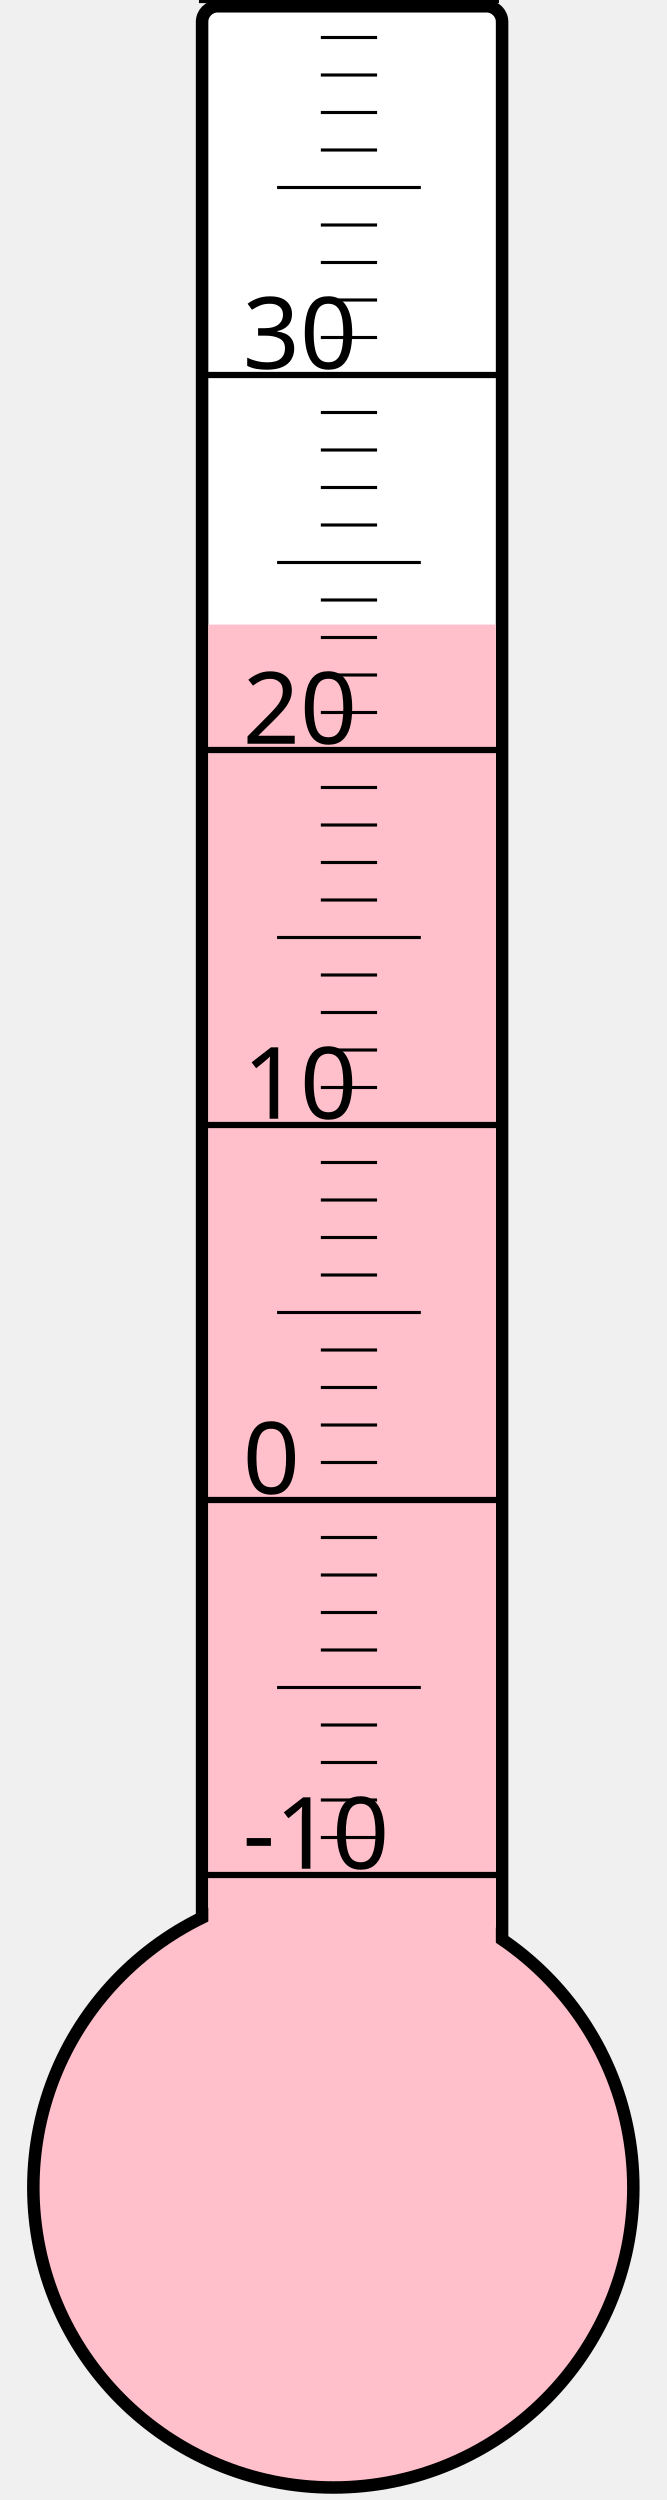
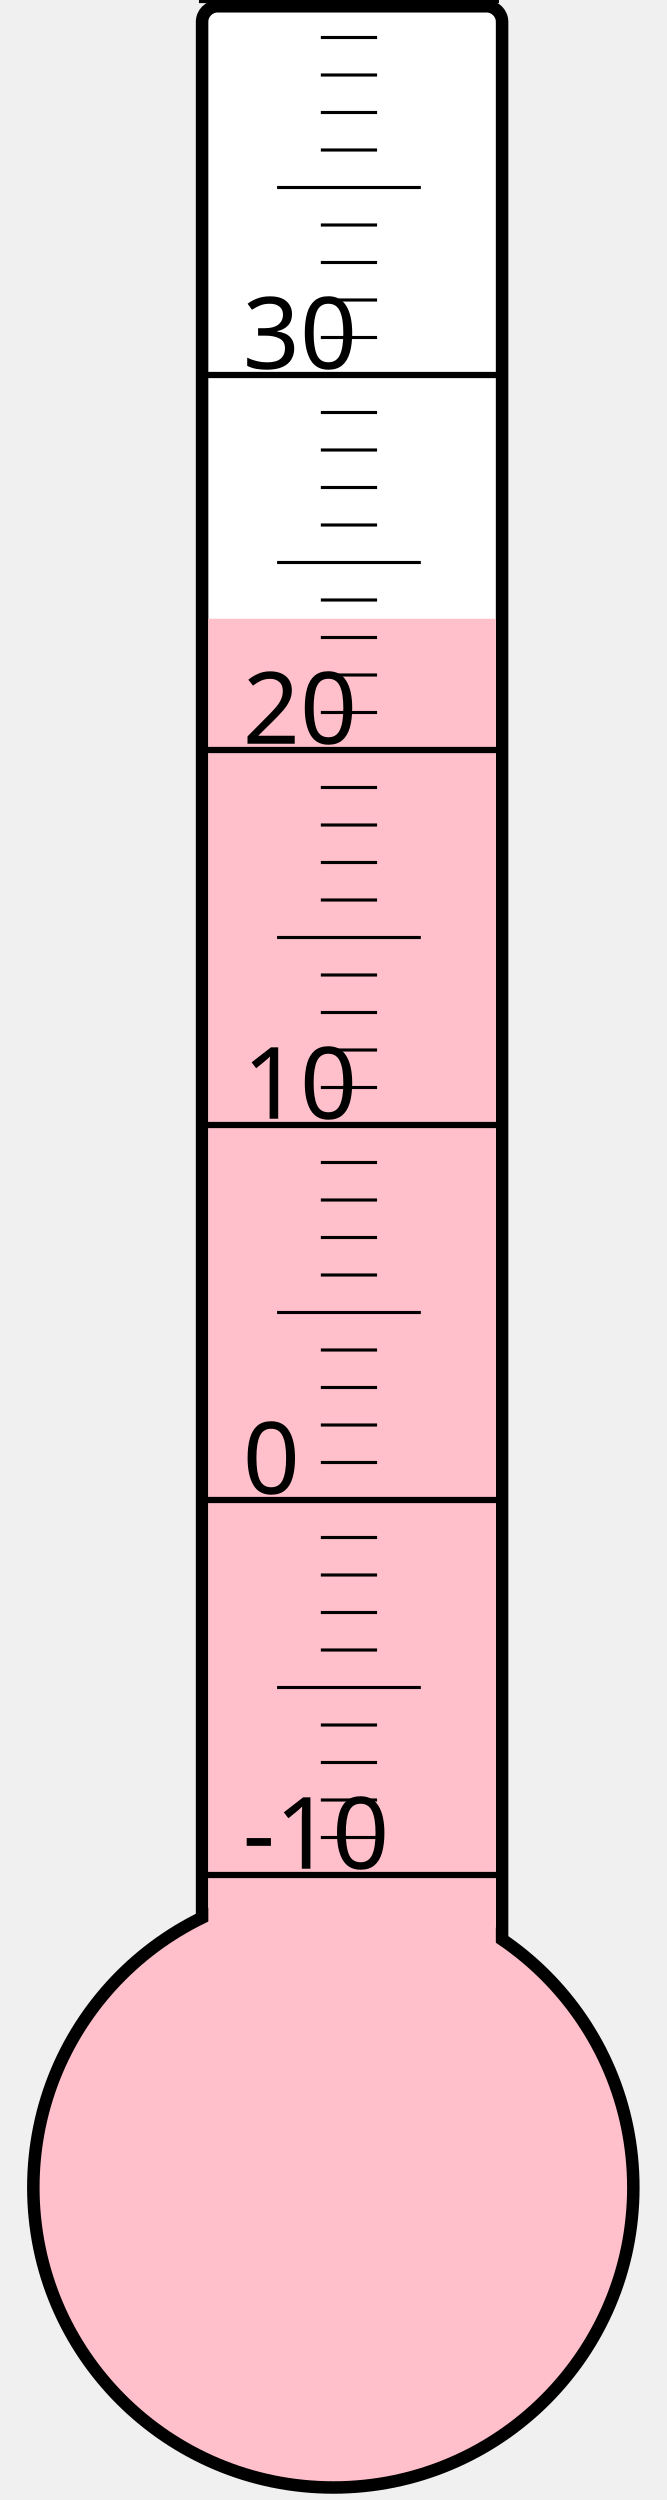
<svg xmlns="http://www.w3.org/2000/svg" width="40px" height="150px" viewBox="0 0 200 800">
  <rect width="200" height="800" x="0" y="0" style="fill: #ffffeb; fill-opacity: 0;" />
  <rect width="96" height="680" x="58" y="2" rx="5" ry="5" style="fill: white; fill-opacity: 1; stroke: black; stroke-width: 4;" />
  <circle cx="100" cy="700" r="96" style="fill: pink; stroke: black; stroke-width: 4;" />
-   <rect width="92" height="500.125" x="60" y="199.875" style="fill: pink; fill-opacity: 1; stroke-width: 0;" />
+   <rect width="92" height="502.0" x="60" y="198.0" style="fill: pink; fill-opacity: 1; stroke-width: 0;" />
  <text x="71" y="598" style="font-family: sans-serif; font-size: 24pt;">-10</text>
  <text x="71" y="478" style="font-family: sans-serif; font-size: 24pt;">0</text>
  <text x="71" y="358" style="font-family: sans-serif; font-size: 24pt;">10</text>
  <text x="71" y="238" style="font-family: sans-serif; font-size: 24pt;">20</text>
  <text x="71" y="118" style="font-family: sans-serif; font-size: 24pt;">30</text>
  <g style="stroke: black;">
    <line x1="57" y1="600" x2="153" y2="600" style="stroke-width: 2;" />
    <line x1="96" y1="588" x2="114" y2="588" style="stroke-width: 1;" />
    <line x1="96" y1="576" x2="114" y2="576" style="stroke-width: 1;" />
    <line x1="96" y1="564" x2="114" y2="564" style="stroke-width: 1;" />
    <line x1="96" y1="552" x2="114" y2="552" style="stroke-width: 1;" />
    <line x1="82" y1="540" x2="128" y2="540" style="stroke-width: 1;" />
    <line x1="96" y1="528" x2="114" y2="528" style="stroke-width: 1;" />
    <line x1="96" y1="516" x2="114" y2="516" style="stroke-width: 1;" />
    <line x1="96" y1="504" x2="114" y2="504" style="stroke-width: 1;" />
    <line x1="96" y1="492" x2="114" y2="492" style="stroke-width: 1;" />
    <line x1="57" y1="480" x2="153" y2="480" style="stroke-width: 2;" />
    <line x1="96" y1="468" x2="114" y2="468" style="stroke-width: 1;" />
    <line x1="96" y1="456" x2="114" y2="456" style="stroke-width: 1;" />
    <line x1="96" y1="444" x2="114" y2="444" style="stroke-width: 1;" />
    <line x1="96" y1="432" x2="114" y2="432" style="stroke-width: 1;" />
    <line x1="82" y1="420" x2="128" y2="420" style="stroke-width: 1;" />
    <line x1="96" y1="408" x2="114" y2="408" style="stroke-width: 1;" />
    <line x1="96" y1="396" x2="114" y2="396" style="stroke-width: 1;" />
    <line x1="96" y1="384" x2="114" y2="384" style="stroke-width: 1;" />
    <line x1="96" y1="372" x2="114" y2="372" style="stroke-width: 1;" />
    <line x1="57" y1="360" x2="153" y2="360" style="stroke-width: 2;" />
    <line x1="96" y1="348" x2="114" y2="348" style="stroke-width: 1;" />
    <line x1="96" y1="336" x2="114" y2="336" style="stroke-width: 1;" />
    <line x1="96" y1="324" x2="114" y2="324" style="stroke-width: 1;" />
    <line x1="96" y1="312" x2="114" y2="312" style="stroke-width: 1;" />
    <line x1="82" y1="300" x2="128" y2="300" style="stroke-width: 1;" />
    <line x1="96" y1="288" x2="114" y2="288" style="stroke-width: 1;" />
    <line x1="96" y1="276" x2="114" y2="276" style="stroke-width: 1;" />
    <line x1="96" y1="264" x2="114" y2="264" style="stroke-width: 1;" />
    <line x1="96" y1="252" x2="114" y2="252" style="stroke-width: 1;" />
    <line x1="57" y1="240" x2="153" y2="240" style="stroke-width: 2;" />
    <line x1="96" y1="228" x2="114" y2="228" style="stroke-width: 1;" />
    <line x1="96" y1="216" x2="114" y2="216" style="stroke-width: 1;" />
    <line x1="96" y1="204" x2="114" y2="204" style="stroke-width: 1;" />
    <line x1="96" y1="192" x2="114" y2="192" style="stroke-width: 1;" />
    <line x1="82" y1="180" x2="128" y2="180" style="stroke-width: 1;" />
    <line x1="96" y1="168" x2="114" y2="168" style="stroke-width: 1;" />
    <line x1="96" y1="156" x2="114" y2="156" style="stroke-width: 1;" />
    <line x1="96" y1="144" x2="114" y2="144" style="stroke-width: 1;" />
    <line x1="96" y1="132" x2="114" y2="132" style="stroke-width: 1;" />
    <line x1="57" y1="120" x2="153" y2="120" style="stroke-width: 2;" />
    <line x1="96" y1="108" x2="114" y2="108" style="stroke-width: 1;" />
    <line x1="96" y1="96" x2="114" y2="96" style="stroke-width: 1;" />
    <line x1="96" y1="84" x2="114" y2="84" style="stroke-width: 1;" />
    <line x1="96" y1="72" x2="114" y2="72" style="stroke-width: 1;" />
    <line x1="82" y1="60" x2="128" y2="60" style="stroke-width: 1;" />
    <line x1="96" y1="48" x2="114" y2="48" style="stroke-width: 1;" />
    <line x1="96" y1="36" x2="114" y2="36" style="stroke-width: 1;" />
    <line x1="96" y1="24" x2="114" y2="24" style="stroke-width: 1;" />
    <line x1="96" y1="12" x2="114" y2="12" style="stroke-width: 1;" />
    <line x1="57" y1="0" x2="153" y2="0" style="stroke-width: 2;" />
  </g>
</svg>
